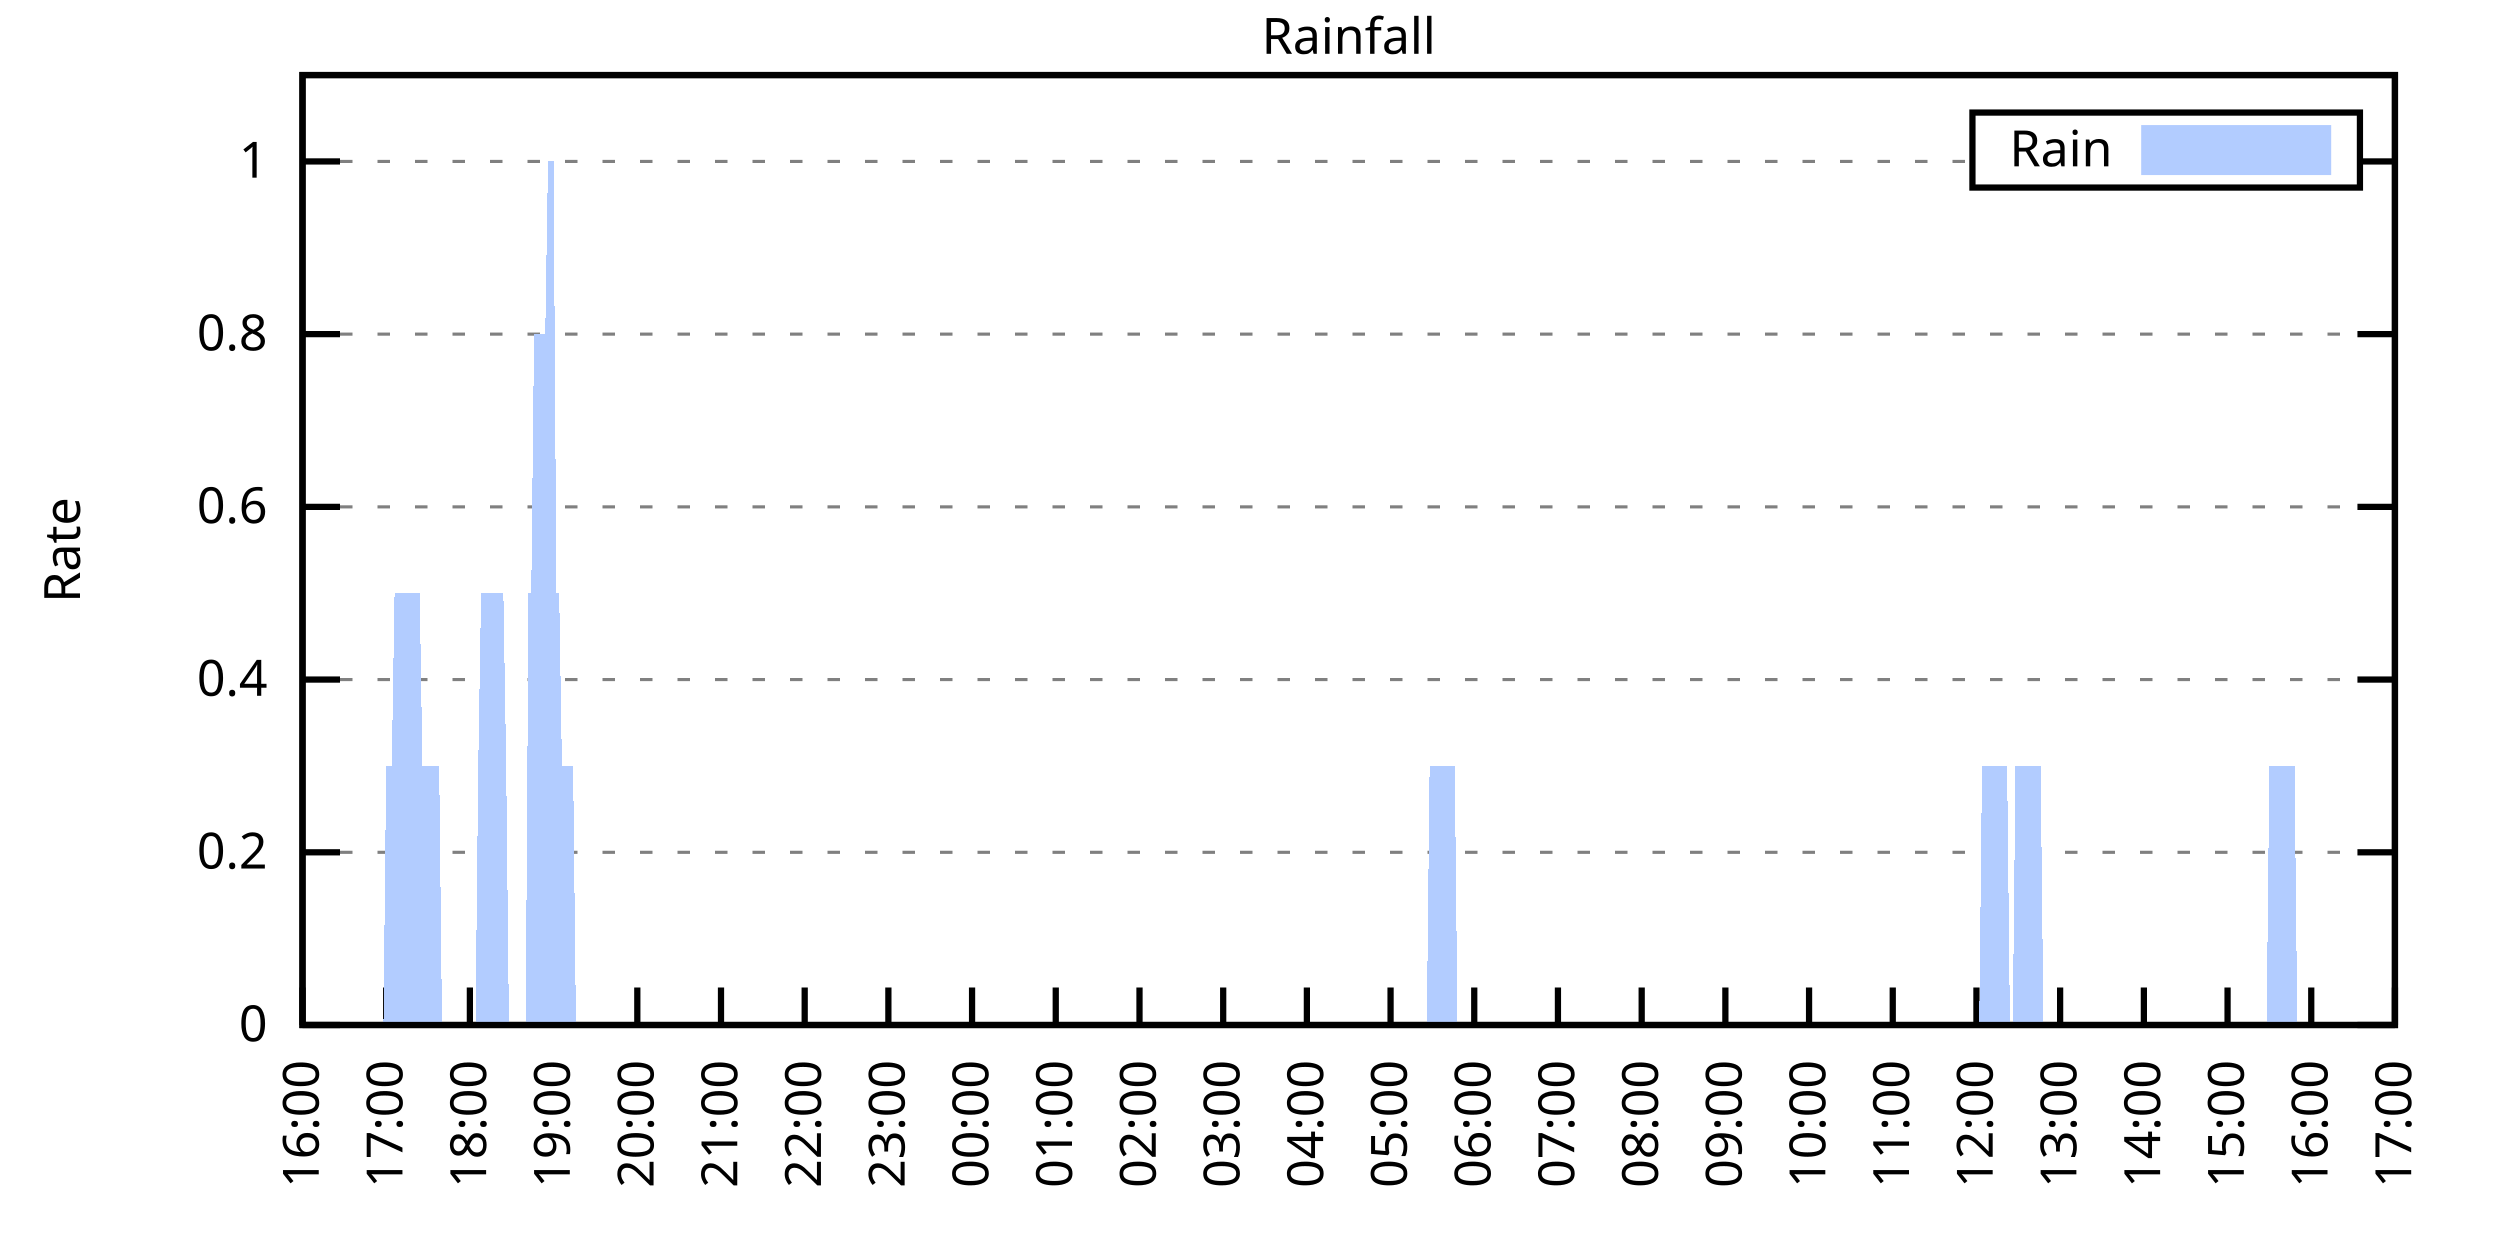
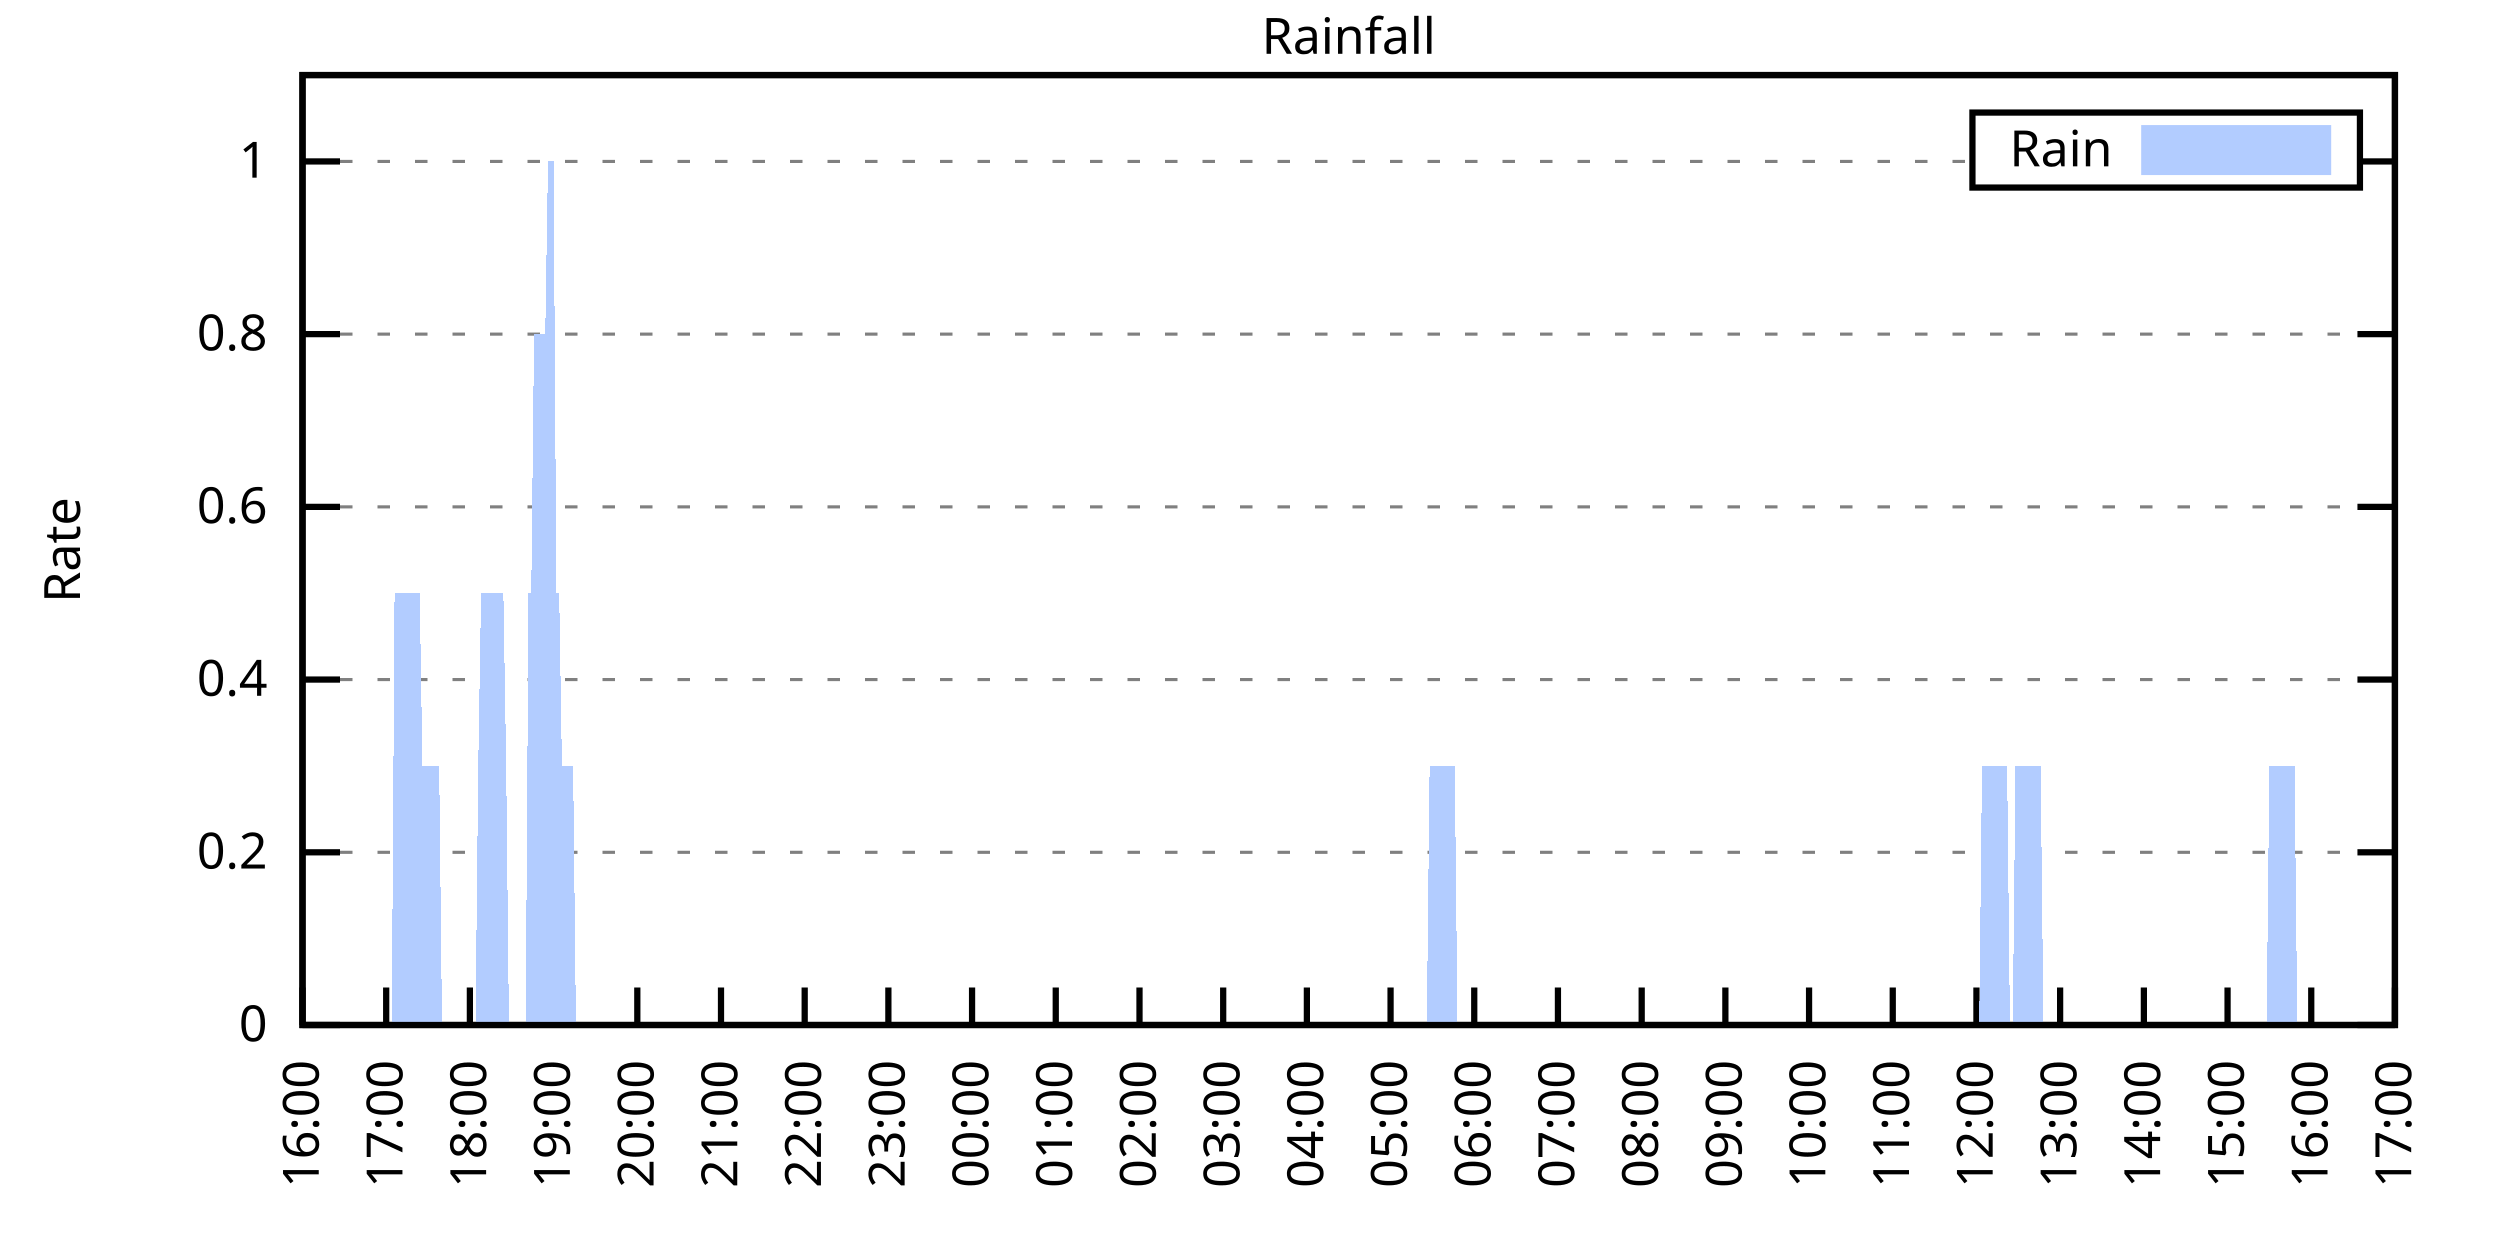
<svg xmlns="http://www.w3.org/2000/svg" xmlns:xlink="http://www.w3.org/1999/xlink" width="400" height="200" viewBox="0 0 400 200">
  <g id="gnuplot_canvas">
    <rect x="0" y="0" width="400" height="200" fill="none" />
    <defs>
      <circle id="gpDot" r="0.5" stroke-width="0.5" stroke="currentColor" />
      <path id="gpPt0" stroke-width="0.333" stroke="currentColor" d="M-1,0 h2 M0,-1 v2" />
      <path id="gpPt1" stroke-width="0.333" stroke="currentColor" d="M-1,-1 L1,1 M1,-1 L-1,1" />
      <path id="gpPt2" stroke-width="0.333" stroke="currentColor" d="M-1,0 L1,0 M0,-1 L0,1 M-1,-1 L1,1 M-1,1 L1,-1" />
      <rect id="gpPt3" stroke-width="0.333" stroke="currentColor" x="-1" y="-1" width="2" height="2" />
      <rect id="gpPt4" stroke-width="0.333" stroke="currentColor" fill="currentColor" x="-1" y="-1" width="2" height="2" />
      <circle id="gpPt5" stroke-width="0.333" stroke="currentColor" cx="0" cy="0" r="1" />
      <use xlink:href="#gpPt5" id="gpPt6" fill="currentColor" stroke="none" />
      <path id="gpPt7" stroke-width="0.333" stroke="currentColor" d="M0,-1.33 L-1.33,0.67 L1.33,0.67 z" />
      <use xlink:href="#gpPt7" id="gpPt8" fill="currentColor" stroke="none" />
      <use xlink:href="#gpPt7" id="gpPt9" stroke="currentColor" transform="rotate(180)" />
      <use xlink:href="#gpPt9" id="gpPt10" fill="currentColor" stroke="none" />
      <use xlink:href="#gpPt3" id="gpPt11" stroke="currentColor" transform="rotate(45)" />
      <use xlink:href="#gpPt11" id="gpPt12" fill="currentColor" stroke="none" />
      <path id="gpPt13" stroke-width="0.333" stroke="currentColor" d="M0,1.330 L1.265,0.411 L0.782,-1.067 L-0.782,-1.076 L-1.265,0.411 z" />
      <use xlink:href="#gpPt13" id="gpPt14" fill="currentColor" stroke="none" />
      <filter id="textbox" filterUnits="objectBoundingBox" x="0" y="0" height="1" width="1">
        <feFlood flood-color="white" flood-opacity="1" result="bgnd" />
        <feComposite in="SourceGraphic" in2="bgnd" operator="atop" />
      </filter>
      <filter id="greybox" filterUnits="objectBoundingBox" x="0" y="0" height="1" width="1">
        <feFlood flood-color="lightgrey" flood-opacity="1" result="grey" />
        <feComposite in="SourceGraphic" in2="grey" operator="atop" />
      </filter>
    </defs>
    <g fill="none" color="white" stroke="currentColor" stroke-width="1.00" stroke-linecap="butt" stroke-linejoin="miter">
</g>
    <g fill="none" color="black" stroke="currentColor" stroke-width="1.00" stroke-linecap="butt" stroke-linejoin="miter">
      <g stroke="none" shape-rendering="crispEdges">
        <polygon fill="rgb(255, 255, 255)" points="48.40,164.00 383.18,164.00 383.18,12.02 48.40,12.02 " />
      </g>
    </g>
    <g fill="none" color="black" stroke="currentColor" stroke-width="1.00" stroke-linecap="butt" stroke-linejoin="miter">
</g>
    <g fill="none" color="black" stroke="black" stroke-width="0.50" stroke-linecap="butt" stroke-linejoin="miter">
</g>
    <g fill="none" color="gray" stroke="currentColor" stroke-width="0.50" stroke-linecap="butt" stroke-linejoin="miter">
      <path stroke="gray" stroke-dasharray="2,4" class="gridline" d="M48.40,164.00 L383.19,164.00  " />
    </g>
    <g fill="none" color="gray" stroke="gray" stroke-width="1.00" stroke-linecap="butt" stroke-linejoin="miter">
</g>
    <g fill="none" color="black" stroke="currentColor" stroke-width="1.00" stroke-linecap="butt" stroke-linejoin="miter">
      <path stroke="black" d="M48.40,164.00 L54.40,164.00 M383.19,164.00 L377.19,164.00  " />
      <g transform="translate(42.80,166.60)" stroke="none" fill="black" font-family="Sans" font-size="8.00" text-anchor="end">
        <text>
          <tspan font-family="Sans"> 0</tspan>
        </text>
      </g>
    </g>
    <g fill="none" color="black" stroke="currentColor" stroke-width="1.00" stroke-linecap="butt" stroke-linejoin="miter">
</g>
    <g fill="none" color="black" stroke="black" stroke-width="0.50" stroke-linecap="butt" stroke-linejoin="miter">
</g>
    <g fill="none" color="gray" stroke="currentColor" stroke-width="0.50" stroke-linecap="butt" stroke-linejoin="miter">
      <path stroke="gray" stroke-dasharray="2,4" class="gridline" d="M48.40,136.37 L383.19,136.37  " />
    </g>
    <g fill="none" color="gray" stroke="gray" stroke-width="1.00" stroke-linecap="butt" stroke-linejoin="miter">
</g>
    <g fill="none" color="black" stroke="currentColor" stroke-width="1.00" stroke-linecap="butt" stroke-linejoin="miter">
      <path stroke="black" d="M48.40,136.37 L54.40,136.37 M383.19,136.37 L377.19,136.37  " />
      <g transform="translate(42.80,138.97)" stroke="none" fill="black" font-family="Sans" font-size="8.00" text-anchor="end">
        <text>
          <tspan font-family="Sans"> 0.2</tspan>
        </text>
      </g>
    </g>
    <g fill="none" color="black" stroke="currentColor" stroke-width="1.00" stroke-linecap="butt" stroke-linejoin="miter">
</g>
    <g fill="none" color="black" stroke="black" stroke-width="0.50" stroke-linecap="butt" stroke-linejoin="miter">
</g>
    <g fill="none" color="gray" stroke="currentColor" stroke-width="0.50" stroke-linecap="butt" stroke-linejoin="miter">
      <path stroke="gray" stroke-dasharray="2,4" class="gridline" d="M48.40,108.73 L383.19,108.73  " />
    </g>
    <g fill="none" color="gray" stroke="gray" stroke-width="1.00" stroke-linecap="butt" stroke-linejoin="miter">
</g>
    <g fill="none" color="black" stroke="currentColor" stroke-width="1.00" stroke-linecap="butt" stroke-linejoin="miter">
      <path stroke="black" d="M48.40,108.73 L54.40,108.73 M383.19,108.73 L377.19,108.73  " />
      <g transform="translate(42.80,111.33)" stroke="none" fill="black" font-family="Sans" font-size="8.00" text-anchor="end">
        <text>
          <tspan font-family="Sans"> 0.4</tspan>
        </text>
      </g>
    </g>
    <g fill="none" color="black" stroke="currentColor" stroke-width="1.00" stroke-linecap="butt" stroke-linejoin="miter">
</g>
    <g fill="none" color="black" stroke="black" stroke-width="0.50" stroke-linecap="butt" stroke-linejoin="miter">
</g>
    <g fill="none" color="gray" stroke="currentColor" stroke-width="0.50" stroke-linecap="butt" stroke-linejoin="miter">
      <path stroke="gray" stroke-dasharray="2,4" class="gridline" d="M48.40,81.10 L383.19,81.10  " />
    </g>
    <g fill="none" color="gray" stroke="gray" stroke-width="1.00" stroke-linecap="butt" stroke-linejoin="miter">
</g>
    <g fill="none" color="black" stroke="currentColor" stroke-width="1.00" stroke-linecap="butt" stroke-linejoin="miter">
      <path stroke="black" d="M48.40,81.10 L54.40,81.10 M383.19,81.10 L377.19,81.10  " />
      <g transform="translate(42.80,83.70)" stroke="none" fill="black" font-family="Sans" font-size="8.00" text-anchor="end">
        <text>
          <tspan font-family="Sans"> 0.6</tspan>
        </text>
      </g>
    </g>
    <g fill="none" color="black" stroke="currentColor" stroke-width="1.00" stroke-linecap="butt" stroke-linejoin="miter">
</g>
    <g fill="none" color="black" stroke="black" stroke-width="0.50" stroke-linecap="butt" stroke-linejoin="miter">
</g>
    <g fill="none" color="gray" stroke="currentColor" stroke-width="0.50" stroke-linecap="butt" stroke-linejoin="miter">
      <path stroke="gray" stroke-dasharray="2,4" class="gridline" d="M48.40,53.46 L383.19,53.46  " />
    </g>
    <g fill="none" color="gray" stroke="gray" stroke-width="1.00" stroke-linecap="butt" stroke-linejoin="miter">
</g>
    <g fill="none" color="black" stroke="currentColor" stroke-width="1.00" stroke-linecap="butt" stroke-linejoin="miter">
      <path stroke="black" d="M48.40,53.46 L54.40,53.46 M383.19,53.46 L377.19,53.46  " />
      <g transform="translate(42.80,56.06)" stroke="none" fill="black" font-family="Sans" font-size="8.00" text-anchor="end">
        <text>
          <tspan font-family="Sans"> 0.8</tspan>
        </text>
      </g>
    </g>
    <g fill="none" color="black" stroke="currentColor" stroke-width="1.00" stroke-linecap="butt" stroke-linejoin="miter">
</g>
    <g fill="none" color="black" stroke="black" stroke-width="0.50" stroke-linecap="butt" stroke-linejoin="miter">
</g>
    <g fill="none" color="gray" stroke="currentColor" stroke-width="0.50" stroke-linecap="butt" stroke-linejoin="miter">
      <path stroke="gray" stroke-dasharray="2,4" class="gridline" d="M48.40,25.83 L315.59,25.83 M377.59,25.83 L383.19,25.83  " />
    </g>
    <g fill="none" color="gray" stroke="gray" stroke-width="1.00" stroke-linecap="butt" stroke-linejoin="miter">
</g>
    <g fill="none" color="black" stroke="currentColor" stroke-width="1.00" stroke-linecap="butt" stroke-linejoin="miter">
      <path stroke="black" d="M48.40,25.83 L54.40,25.83 M383.19,25.83 L377.19,25.83  " />
      <g transform="translate(42.80,28.43)" stroke="none" fill="black" font-family="Sans" font-size="8.00" text-anchor="end">
        <text>
          <tspan font-family="Sans"> 1</tspan>
        </text>
      </g>
    </g>
    <g fill="none" color="black" stroke="currentColor" stroke-width="1.00" stroke-linecap="butt" stroke-linejoin="miter">
      <path stroke="black" d="M48.40,164.00 L48.40,158.00  " />
      <g transform="translate(51.00,169.60) rotate(270.00)" stroke="none" fill="black" font-family="Sans" font-size="8.00" text-anchor="end">
        <text>
          <tspan font-family="Sans">16:00</tspan>
        </text>
      </g>
    </g>
    <g fill="none" color="black" stroke="currentColor" stroke-width="1.00" stroke-linecap="butt" stroke-linejoin="miter">
      <path stroke="black" d="M61.79,164.00 L61.79,158.00  " />
      <g transform="translate(64.39,169.60) rotate(270.00)" stroke="none" fill="black" font-family="Sans" font-size="8.00" text-anchor="end">
        <text>
          <tspan font-family="Sans">17:00</tspan>
        </text>
      </g>
    </g>
    <g fill="none" color="black" stroke="currentColor" stroke-width="1.00" stroke-linecap="butt" stroke-linejoin="miter">
      <path stroke="black" d="M75.18,164.00 L75.18,158.00  " />
      <g transform="translate(77.78,169.60) rotate(270.00)" stroke="none" fill="black" font-family="Sans" font-size="8.00" text-anchor="end">
        <text>
          <tspan font-family="Sans">18:00</tspan>
        </text>
      </g>
    </g>
    <g fill="none" color="black" stroke="currentColor" stroke-width="1.00" stroke-linecap="butt" stroke-linejoin="miter">
      <path stroke="black" d="M88.57,164.00 L88.57,158.00  " />
      <g transform="translate(91.17,169.60) rotate(270.00)" stroke="none" fill="black" font-family="Sans" font-size="8.00" text-anchor="end">
        <text>
          <tspan font-family="Sans">19:00</tspan>
        </text>
      </g>
    </g>
    <g fill="none" color="black" stroke="currentColor" stroke-width="1.00" stroke-linecap="butt" stroke-linejoin="miter">
      <path stroke="black" d="M101.97,164.00 L101.97,158.00  " />
      <g transform="translate(104.57,169.60) rotate(270.00)" stroke="none" fill="black" font-family="Sans" font-size="8.00" text-anchor="end">
        <text>
          <tspan font-family="Sans">20:00</tspan>
        </text>
      </g>
    </g>
    <g fill="none" color="black" stroke="currentColor" stroke-width="1.00" stroke-linecap="butt" stroke-linejoin="miter">
      <path stroke="black" d="M115.36,164.00 L115.36,158.00  " />
      <g transform="translate(117.96,169.60) rotate(270.00)" stroke="none" fill="black" font-family="Sans" font-size="8.00" text-anchor="end">
        <text>
          <tspan font-family="Sans">21:00</tspan>
        </text>
      </g>
    </g>
    <g fill="none" color="black" stroke="currentColor" stroke-width="1.00" stroke-linecap="butt" stroke-linejoin="miter">
      <path stroke="black" d="M128.75,164.00 L128.75,158.00  " />
      <g transform="translate(131.35,169.60) rotate(270.00)" stroke="none" fill="black" font-family="Sans" font-size="8.00" text-anchor="end">
        <text>
          <tspan font-family="Sans">22:00</tspan>
        </text>
      </g>
    </g>
    <g fill="none" color="black" stroke="currentColor" stroke-width="1.00" stroke-linecap="butt" stroke-linejoin="miter">
      <path stroke="black" d="M142.14,164.00 L142.14,158.00  " />
      <g transform="translate(144.74,169.60) rotate(270.00)" stroke="none" fill="black" font-family="Sans" font-size="8.00" text-anchor="end">
        <text>
          <tspan font-family="Sans">23:00</tspan>
        </text>
      </g>
    </g>
    <g fill="none" color="black" stroke="currentColor" stroke-width="1.00" stroke-linecap="butt" stroke-linejoin="miter">
      <path stroke="black" d="M155.53,164.00 L155.53,158.00  " />
      <g transform="translate(158.13,169.60) rotate(270.00)" stroke="none" fill="black" font-family="Sans" font-size="8.00" text-anchor="end">
        <text>
          <tspan font-family="Sans">00:00</tspan>
        </text>
      </g>
    </g>
    <g fill="none" color="black" stroke="currentColor" stroke-width="1.00" stroke-linecap="butt" stroke-linejoin="miter">
      <path stroke="black" d="M168.92,164.00 L168.92,158.00  " />
      <g transform="translate(171.52,169.60) rotate(270.00)" stroke="none" fill="black" font-family="Sans" font-size="8.00" text-anchor="end">
        <text>
          <tspan font-family="Sans">01:00</tspan>
        </text>
      </g>
    </g>
    <g fill="none" color="black" stroke="currentColor" stroke-width="1.00" stroke-linecap="butt" stroke-linejoin="miter">
      <path stroke="black" d="M182.32,164.00 L182.32,158.00  " />
      <g transform="translate(184.92,169.60) rotate(270.00)" stroke="none" fill="black" font-family="Sans" font-size="8.00" text-anchor="end">
        <text>
          <tspan font-family="Sans">02:00</tspan>
        </text>
      </g>
    </g>
    <g fill="none" color="black" stroke="currentColor" stroke-width="1.00" stroke-linecap="butt" stroke-linejoin="miter">
      <path stroke="black" d="M195.71,164.00 L195.71,158.00  " />
      <g transform="translate(198.31,169.60) rotate(270.00)" stroke="none" fill="black" font-family="Sans" font-size="8.00" text-anchor="end">
        <text>
          <tspan font-family="Sans">03:00</tspan>
        </text>
      </g>
    </g>
    <g fill="none" color="black" stroke="currentColor" stroke-width="1.00" stroke-linecap="butt" stroke-linejoin="miter">
      <path stroke="black" d="M209.10,164.00 L209.10,158.00  " />
      <g transform="translate(211.70,169.60) rotate(270.00)" stroke="none" fill="black" font-family="Sans" font-size="8.00" text-anchor="end">
        <text>
          <tspan font-family="Sans">04:00</tspan>
        </text>
      </g>
    </g>
    <g fill="none" color="black" stroke="currentColor" stroke-width="1.00" stroke-linecap="butt" stroke-linejoin="miter">
      <path stroke="black" d="M222.49,164.00 L222.49,158.00  " />
      <g transform="translate(225.09,169.60) rotate(270.00)" stroke="none" fill="black" font-family="Sans" font-size="8.00" text-anchor="end">
        <text>
          <tspan font-family="Sans">05:00</tspan>
        </text>
      </g>
    </g>
    <g fill="none" color="black" stroke="currentColor" stroke-width="1.00" stroke-linecap="butt" stroke-linejoin="miter">
      <path stroke="black" d="M235.88,164.00 L235.88,158.00  " />
      <g transform="translate(238.48,169.60) rotate(270.00)" stroke="none" fill="black" font-family="Sans" font-size="8.00" text-anchor="end">
        <text>
          <tspan font-family="Sans">06:00</tspan>
        </text>
      </g>
    </g>
    <g fill="none" color="black" stroke="currentColor" stroke-width="1.00" stroke-linecap="butt" stroke-linejoin="miter">
      <path stroke="black" d="M249.27,164.00 L249.27,158.00  " />
      <g transform="translate(251.87,169.60) rotate(270.00)" stroke="none" fill="black" font-family="Sans" font-size="8.00" text-anchor="end">
        <text>
          <tspan font-family="Sans">07:00</tspan>
        </text>
      </g>
    </g>
    <g fill="none" color="black" stroke="currentColor" stroke-width="1.00" stroke-linecap="butt" stroke-linejoin="miter">
      <path stroke="black" d="M262.67,164.00 L262.67,158.00  " />
      <g transform="translate(265.27,169.60) rotate(270.00)" stroke="none" fill="black" font-family="Sans" font-size="8.00" text-anchor="end">
        <text>
          <tspan font-family="Sans">08:00</tspan>
        </text>
      </g>
    </g>
    <g fill="none" color="black" stroke="currentColor" stroke-width="1.00" stroke-linecap="butt" stroke-linejoin="miter">
      <path stroke="black" d="M276.06,164.00 L276.06,158.00  " />
      <g transform="translate(278.66,169.60) rotate(270.00)" stroke="none" fill="black" font-family="Sans" font-size="8.00" text-anchor="end">
        <text>
          <tspan font-family="Sans">09:00</tspan>
        </text>
      </g>
    </g>
    <g fill="none" color="black" stroke="currentColor" stroke-width="1.00" stroke-linecap="butt" stroke-linejoin="miter">
      <path stroke="black" d="M289.45,164.00 L289.45,158.00  " />
      <g transform="translate(292.05,169.60) rotate(270.00)" stroke="none" fill="black" font-family="Sans" font-size="8.00" text-anchor="end">
        <text>
          <tspan font-family="Sans">10:00</tspan>
        </text>
      </g>
    </g>
    <g fill="none" color="black" stroke="currentColor" stroke-width="1.00" stroke-linecap="butt" stroke-linejoin="miter">
      <path stroke="black" d="M302.84,164.00 L302.84,158.00  " />
      <g transform="translate(305.44,169.60) rotate(270.00)" stroke="none" fill="black" font-family="Sans" font-size="8.00" text-anchor="end">
        <text>
          <tspan font-family="Sans">11:00</tspan>
        </text>
      </g>
    </g>
    <g fill="none" color="black" stroke="currentColor" stroke-width="1.00" stroke-linecap="butt" stroke-linejoin="miter">
      <path stroke="black" d="M316.23,164.00 L316.23,158.00  " />
      <g transform="translate(318.83,169.60) rotate(270.00)" stroke="none" fill="black" font-family="Sans" font-size="8.00" text-anchor="end">
        <text>
          <tspan font-family="Sans">12:00</tspan>
        </text>
      </g>
    </g>
    <g fill="none" color="black" stroke="currentColor" stroke-width="1.00" stroke-linecap="butt" stroke-linejoin="miter">
      <path stroke="black" d="M329.62,164.00 L329.62,158.00  " />
      <g transform="translate(332.22,169.60) rotate(270.00)" stroke="none" fill="black" font-family="Sans" font-size="8.00" text-anchor="end">
        <text>
          <tspan font-family="Sans">13:00</tspan>
        </text>
      </g>
    </g>
    <g fill="none" color="black" stroke="currentColor" stroke-width="1.00" stroke-linecap="butt" stroke-linejoin="miter">
      <path stroke="black" d="M343.02,164.00 L343.02,158.00  " />
      <g transform="translate(345.62,169.60) rotate(270.00)" stroke="none" fill="black" font-family="Sans" font-size="8.00" text-anchor="end">
        <text>
          <tspan font-family="Sans">14:00</tspan>
        </text>
      </g>
    </g>
    <g fill="none" color="black" stroke="currentColor" stroke-width="1.00" stroke-linecap="butt" stroke-linejoin="miter">
      <path stroke="black" d="M356.41,164.00 L356.41,158.00  " />
      <g transform="translate(359.01,169.60) rotate(270.00)" stroke="none" fill="black" font-family="Sans" font-size="8.00" text-anchor="end">
        <text>
          <tspan font-family="Sans">15:00</tspan>
        </text>
      </g>
    </g>
    <g fill="none" color="black" stroke="currentColor" stroke-width="1.00" stroke-linecap="butt" stroke-linejoin="miter">
      <path stroke="black" d="M369.80,164.00 L369.80,158.00  " />
      <g transform="translate(372.40,169.60) rotate(270.00)" stroke="none" fill="black" font-family="Sans" font-size="8.00" text-anchor="end">
        <text>
          <tspan font-family="Sans">16:00</tspan>
        </text>
      </g>
    </g>
    <g fill="none" color="black" stroke="currentColor" stroke-width="1.00" stroke-linecap="butt" stroke-linejoin="miter">
      <path stroke="black" d="M383.19,164.00 L383.19,158.00  " />
      <g transform="translate(385.79,169.60) rotate(270.00)" stroke="none" fill="black" font-family="Sans" font-size="8.00" text-anchor="end">
        <text>
          <tspan font-family="Sans">17:00</tspan>
        </text>
      </g>
    </g>
    <g fill="none" color="black" stroke="currentColor" stroke-width="1.00" stroke-linecap="butt" stroke-linejoin="miter">
</g>
    <g fill="none" color="black" stroke="currentColor" stroke-width="1.00" stroke-linecap="butt" stroke-linejoin="miter">
      <path stroke="black" d="M48.40,12.01 L48.40,164.00 L383.19,164.00 L383.19,12.01 L48.40,12.01 Z  " />
    </g>
    <g fill="none" color="black" stroke="currentColor" stroke-width="1.00" stroke-linecap="butt" stroke-linejoin="miter">
</g>
    <g fill="none" color="black" stroke="currentColor" stroke-width="1.00" stroke-linecap="butt" stroke-linejoin="miter">
      <path stroke="black" d="M315.59,30.01 L315.59,18.01 L377.59,18.01 L377.59,30.01 L315.59,30.01 Z  " />
    </g>
    <g id="Rainfall_plot_1">
      <g fill="none" color="white" stroke="black" stroke-width="2.00" stroke-linecap="butt" stroke-linejoin="miter">
</g>
      <g fill="none" color="black" stroke="currentColor" stroke-width="2.00" stroke-linecap="butt" stroke-linejoin="miter">
        <g transform="translate(337.99,26.61)" stroke="none" fill="black" font-family="Sans" font-size="8.00" text-anchor="end">
          <text>
            <tspan font-family="Sans">Rain</tspan>
          </text>
        </g>
      </g>
      <g fill="none" color="black" stroke="currentColor" stroke-width="2.00" stroke-linecap="butt" stroke-linejoin="miter">
        <g stroke="none" shape-rendering="crispEdges">
          <polygon fill="rgb(178, 204, 255)" points="343.59,27.01 371.99,27.01 371.99,21.01 343.59,21.01 " />
        </g>
        <path stroke="rgb(178, 204, 255)" d="M343.59,27.01 L371.99,27.01 L371.99,21.01 L343.59,21.01 L343.59,27.01 Z  " />
      </g>
      <g fill="none" color="black" stroke="currentColor" stroke-width="2.00" stroke-linecap="butt" stroke-linejoin="miter">
        <g stroke="none" shape-rendering="crispEdges">
-           <polygon fill="rgb(178, 204, 255)" points="55.54,164.00 55.99,164.00 56.43,164.00 56.88,164.00 57.33,164.00 57.77,164.00 58.22,164.00 58.67,164.00 59.11,164.00 59.56,164.00 60.01,164.00 60.45,164.00 60.90,164.00 61.35,164.00 61.79,122.55 62.24,122.55 62.68,122.55 63.13,94.91 63.58,94.91 64.02,94.91 64.47,94.91 64.92,94.91 65.36,94.91 65.81,94.91 66.26,94.91 66.70,94.91 67.15,94.91 67.59,122.55 68.04,122.55 68.49,122.55 68.93,122.55 69.38,122.55 69.83,122.55 70.27,122.55 70.72,164.00 71.17,164.00 71.61,164.00 72.06,164.00 72.50,164.00 72.95,164.00 73.40,164.00 73.84,164.00 74.29,164.00 74.74,164.00 75.18,164.00 75.63,164.00 76.08,164.00 76.52,122.55 76.97,94.91 77.42,94.91 77.86,94.91 78.31,94.91 78.75,94.91 79.20,94.91 79.65,94.91 80.09,94.91 80.54,94.91 80.99,122.55 81.43,164.00 81.88,164.00 82.33,164.00 82.77,164.00 83.22,164.00 83.66,164.00 84.11,164.00 84.56,94.91 85.00,94.91 85.45,53.46 85.90,53.46 86.34,53.46 86.79,53.46 87.24,53.46 87.68,25.83 88.13,25.83 88.57,25.83 89.02,94.91 89.47,94.91 89.91,122.55 90.36,122.55 90.81,122.55 91.25,122.55 91.70,122.55 92.15,164.00 92.59,164.00 93.04,164.00 93.49,164.00 93.93,164.00 94.38,164.00 94.82,164.00 95.27,164.00 95.72,164.00 96.16,164.00 96.61,164.00 97.06,164.00 97.50,164.00 97.95,164.00 98.40,164.00 98.84,164.00 99.29,164.00 99.73,164.00 100.18,164.00 100.63,164.00 101.07,164.00 101.52,164.00 101.97,164.00 102.41,164.00 102.86,164.00 103.31,164.00 103.75,164.00 104.20,164.00 104.64,164.00 105.09,164.00 105.54,164.00 105.98,164.00 106.43,164.00 106.88,164.00 107.32,164.00 107.77,164.00 108.22,164.00 108.66,164.00 109.11,164.00 109.55,164.00 110.00,164.00 110.45,164.00 110.89,164.00 111.34,164.00 111.79,164.00 112.23,164.00 112.68,164.00 113.13,164.00 113.57,164.00 114.02,164.00 114.47,164.00 114.91,164.00 115.36,164.00 115.80,164.00 116.25,164.00 116.70,164.00 117.14,164.00 117.59,164.00 118.04,164.00 118.48,164.00 118.93,164.00 119.38,164.00 119.82,164.00 120.27,164.00 120.71,164.00 121.16,164.00 121.61,164.00 122.05,164.00 122.50,164.00 122.95,164.00 123.39,164.00 123.84,164.00 124.29,164.00 124.73,164.00 125.18,164.00 125.62,164.00 126.07,164.00 126.52,164.00 126.96,164.00 127.41,164.00 127.86,164.00 128.30,164.00 128.75,164.00 129.20,164.00 129.64,164.00 130.09,164.00 130.54,164.00 130.98,164.00 131.43,164.00 131.87,164.00 132.32,164.00 132.77,164.00 133.21,164.00 133.66,164.00 134.11,164.00 134.55,164.00 135.00,164.00 135.45,164.00 135.89,164.00 136.34,164.00 136.78,164.00 137.23,164.00 137.68,164.00 138.12,164.00 138.57,164.00 139.02,164.00 139.46,164.00 139.91,164.00 140.36,164.00 140.80,164.00 141.25,164.00 141.69,164.00 142.14,164.00 142.59,164.00 143.03,164.00 143.48,164.00 143.93,164.00 144.37,164.00 144.82,164.00 145.27,164.00 145.71,164.00 146.16,164.00 146.61,164.00 147.05,164.00 147.50,164.00 147.94,164.00 148.39,164.00 148.84,164.00 149.28,164.00 149.73,164.00 150.18,164.00 150.62,164.00 151.07,164.00 151.52,164.00 151.96,164.00 152.41,164.00 152.85,164.00 153.30,164.00 153.75,164.00 154.19,164.00 154.64,164.00 155.09,164.00 155.53,164.00 155.98,164.00 156.43,164.00 156.87,164.00 157.32,164.00 157.76,164.00 158.21,164.00 158.66,164.00 159.10,164.00 159.55,164.00 160.00,164.00 160.44,164.00 160.89,164.00 161.34,164.00 161.78,164.00 162.23,164.00 162.67,164.00 163.12,164.00 163.57,164.00 164.01,164.00 164.46,164.00 164.91,164.00 165.35,164.00 165.80,164.00 166.25,164.00 166.69,164.00 167.14,164.00 167.59,164.00 168.03,164.00 168.48,164.00 168.92,164.00 169.37,164.00 169.82,164.00 170.26,164.00 170.71,164.00 171.16,164.00 171.60,164.00 172.05,164.00 172.50,164.00 172.94,164.00 173.39,164.00 173.83,164.00 174.28,164.00 174.73,164.00 175.17,164.00 175.62,164.00 176.07,164.00 176.51,164.00 176.96,164.00 177.41,164.00 177.85,164.00 178.30,164.00 178.74,164.00 179.19,164.00 179.64,164.00 180.08,164.00 180.53,164.00 180.98,164.00 181.42,164.00 181.87,164.00 182.32,164.00 182.76,164.00 183.21,164.00 183.66,164.00 184.10,164.00 184.55,164.00 184.99,164.00 185.44,164.00 185.89,164.00 186.33,164.00 186.78,164.00 187.23,164.00 187.67,164.00 188.12,164.00 188.57,164.00 189.01,164.00 189.46,164.00 189.90,164.00 190.35,164.00 190.80,164.00 191.24,164.00 191.69,164.00 192.14,164.00 192.58,164.00 193.03,164.00 193.48,164.00 193.92,164.00 194.37,164.00 194.81,164.00 195.26,164.00 195.71,164.00 196.15,164.00 196.60,164.00 197.05,164.00 197.49,164.00 197.94,164.00 198.39,164.00 198.83,164.00 199.28,164.00 199.73,164.00 200.17,164.00 200.62,164.00 201.06,164.00 201.51,164.00 201.96,164.00 202.40,164.00 202.85,164.00 203.30,164.00 203.74,164.00 204.19,164.00 204.64,164.00 205.08,164.00 205.53,164.00 205.97,164.00 206.42,164.00 206.87,164.00 207.31,164.00 207.76,164.00 208.21,164.00 208.65,164.00 209.10,164.00 209.55,164.00 209.99,164.00 210.44,164.00 210.88,164.00 211.33,164.00 211.78,164.00 212.22,164.00 212.67,164.00 213.12,164.00 213.56,164.00 214.01,164.00 214.46,164.00 214.90,164.00 215.35,164.00 215.80,164.00 216.24,164.00 216.69,164.00 217.13,164.00 217.58,164.00 218.03,164.00 218.47,164.00 218.92,164.00 219.37,164.00 219.81,164.00 220.26,164.00 220.71,164.00 221.15,164.00 221.60,164.00 222.04,164.00 222.49,164.00 222.94,164.00 223.38,164.00 223.83,164.00 224.28,164.00 224.72,164.00 225.17,164.00 225.62,164.00 226.06,164.00 226.51,164.00 226.95,164.00 227.40,164.00 227.85,164.00 228.29,164.00 228.74,122.55 229.19,122.55 229.63,122.55 230.08,122.55 230.53,122.55 230.97,122.55 231.42,122.55 231.86,122.55 232.31,122.55 232.76,122.55 233.20,164.00 233.65,164.00 234.10,164.00 234.54,164.00 234.99,164.00 235.44,164.00 235.88,164.00 236.33,164.00 236.78,164.00 237.22,164.00 237.67,164.00 238.11,164.00 238.56,164.00 239.01,164.00 239.45,164.00 239.90,164.00 240.35,164.00 240.79,164.00 241.24,164.00 241.69,164.00 242.13,164.00 242.58,164.00 243.02,164.00 243.47,164.00 243.92,164.00 244.36,164.00 244.81,164.00 245.26,164.00 245.70,164.00 246.15,164.00 246.60,164.00 247.04,164.00 247.49,164.00 247.93,164.00 248.38,164.00 248.83,164.00 249.27,164.00 249.72,164.00 250.17,164.00 250.61,164.00 251.06,164.00 251.51,164.00 251.95,164.00 252.40,164.00 252.85,164.00 253.29,164.00 253.74,164.00 254.18,164.00 254.63,164.00 255.08,164.00 255.52,164.00 255.97,164.00 256.42,164.00 256.86,164.00 257.31,164.00 257.76,164.00 258.20,164.00 258.65,164.00 259.09,164.00 259.54,164.00 259.99,164.00 260.43,164.00 260.88,164.00 261.33,164.00 261.77,164.00 262.22,164.00 262.67,164.00 263.11,164.00 263.56,164.00 264.00,164.00 264.45,164.00 264.90,164.00 265.34,164.00 265.79,164.00 266.24,164.00 266.68,164.00 267.13,164.00 267.58,164.00 268.02,164.00 268.47,164.00 268.92,164.00 269.36,164.00 269.81,164.00 270.25,164.00 270.70,164.00 271.15,164.00 271.59,164.00 272.04,164.00 272.49,164.00 272.93,164.00 273.38,164.00 273.83,164.00 274.27,164.00 274.72,164.00 275.16,164.00 275.61,164.00 276.06,164.00 276.50,164.00 276.95,164.00 277.40,164.00 277.84,164.00 278.29,164.00 278.74,164.00 279.18,164.00 279.63,164.00 280.07,164.00 280.52,164.00 280.97,164.00 281.41,164.00 281.86,164.00 282.31,164.00 282.75,164.00 283.20,164.00 283.65,164.00 284.09,164.00 284.54,164.00 284.98,164.00 285.43,164.00 285.88,164.00 286.32,164.00 286.77,164.00 287.22,164.00 287.66,164.00 288.11,164.00 288.56,164.00 289.00,164.00 289.45,164.00 289.90,164.00 290.34,164.00 290.79,164.00 291.23,164.00 291.68,164.00 292.13,164.00 292.57,164.00 293.02,164.00 293.47,164.00 293.91,164.00 294.36,164.00 294.81,164.00 295.25,164.00 295.70,164.00 296.14,164.00 296.59,164.00 297.04,164.00 297.48,164.00 297.93,164.00 298.38,164.00 298.82,164.00 299.27,164.00 299.72,164.00 300.16,164.00 300.61,164.00 301.05,164.00 301.50,164.00 301.95,164.00 302.39,164.00 302.84,164.00 303.29,164.00 303.73,164.00 304.18,164.00 304.63,164.00 305.07,164.00 305.52,164.00 305.97,164.00 306.41,164.00 306.86,164.00 307.30,164.00 307.75,164.00 308.20,164.00 308.64,164.00 309.09,164.00 309.54,164.00 309.98,164.00 310.43,164.00 310.88,164.00 311.32,164.00 311.77,164.00 312.21,164.00 312.66,164.00 313.11,164.00 313.55,164.00 314.00,164.00 314.45,164.00 314.89,164.00 315.34,164.00 315.79,164.00 316.23,164.00 316.68,164.00 317.12,122.55 317.57,122.55 318.02,122.55 318.46,122.55 318.91,122.55 319.36,122.55 319.80,122.55 320.25,122.55 320.70,122.55 321.14,122.55 321.59,164.00 322.04,164.00 322.48,122.55 322.93,122.55 323.37,122.55 323.82,122.55 324.27,122.55 324.71,122.55 325.16,122.55 325.61,122.55 326.05,122.55 326.50,122.55 326.95,164.00 327.39,164.00 327.84,164.00 328.28,164.00 328.73,164.00 329.18,164.00 329.62,164.00 330.07,164.00 330.52,164.00 330.96,164.00 331.41,164.00 331.86,164.00 332.30,164.00 332.75,164.00 333.19,164.00 333.64,164.00 334.09,164.00 334.53,164.00 334.98,164.00 335.43,164.00 335.87,164.00 336.32,164.00 336.77,164.00 337.21,164.00 337.66,164.00 338.10,164.00 338.55,164.00 339.00,164.00 339.44,164.00 339.89,164.00 340.34,164.00 340.78,164.00 341.23,164.00 341.68,164.00 342.12,164.00 342.57,164.00 343.02,164.00 343.46,164.00 343.91,164.00 344.35,164.00 344.80,164.00 345.25,164.00 345.69,164.00 346.14,164.00 346.59,164.00 347.03,164.00 347.48,164.00 347.93,164.00 348.37,164.00 348.82,164.00 349.26,164.00 349.71,164.00 350.16,164.00 350.60,164.00 351.05,164.00 351.50,164.00 351.94,164.00 352.39,164.00 352.84,164.00 353.28,164.00 353.73,164.00 354.17,164.00 354.62,164.00 355.07,164.00 355.51,164.00 355.96,164.00 356.41,164.00 356.85,164.00 357.30,164.00 357.75,164.00 358.19,164.00 358.64,164.00 359.09,164.00 359.53,164.00 359.98,164.00 360.42,164.00 360.87,164.00 361.32,164.00 361.76,164.00 362.21,164.00 362.66,164.00 363.10,122.55 363.55,122.55 364.00,122.55 364.44,122.55 364.89,122.55 365.33,122.55 365.78,122.55 366.23,122.55 366.67,122.55 367.12,122.55 367.57,164.00 368.01,164.00 368.46,164.00 368.91,164.00 369.35,164.00 369.80,164.00 370.24,164.00 370.69,164.00 371.14,164.00 371.58,164.00 372.03,164.00 372.48,164.00 372.92,164.00 373.37,164.00 373.82,164.00 374.26,164.00 374.71,164.00 375.16,164.00 375.60,164.00 376.05,164.00 376.49,164.00 376.49,164.00 55.54,164.00 " />
+           <polygon fill="rgb(178, 204, 255)" points="58.67,164.00 59.11,164.00 59.56,164.00 60.01,164.00 60.45,164.00 60.90,164.00 61.35,164.00 61.79,164.00 62.24,164.00 62.68,164.00 63.13,94.91 63.58,94.91 64.02,94.91 64.47,94.91 64.92,94.91 65.36,94.91 65.81,94.91 66.26,94.91 66.70,94.91 67.15,94.91 67.59,122.55 68.04,122.55 68.49,122.55 68.93,122.55 69.38,122.55 69.83,122.55 70.27,122.55 70.72,164.00 71.17,164.00 71.61,164.00 72.06,164.00 72.50,164.00 72.95,164.00 73.40,164.00 73.84,164.00 74.29,164.00 74.74,164.00 75.18,164.00 75.63,164.00 76.08,164.00 76.52,122.55 76.97,94.91 77.42,94.91 77.86,94.91 78.31,94.91 78.75,94.91 79.20,94.91 79.65,94.91 80.09,94.91 80.54,94.91 80.99,122.55 81.43,164.00 81.88,164.00 82.33,164.00 82.77,164.00 83.22,164.00 83.66,164.00 84.11,164.00 84.56,94.91 85.00,94.91 85.45,53.46 85.90,53.46 86.34,53.46 86.79,53.46 87.24,53.46 87.68,25.83 88.13,25.83 88.57,25.83 89.02,94.91 89.47,94.91 89.91,122.55 90.36,122.55 90.81,122.55 91.25,122.55 91.70,122.55 92.15,164.00 92.59,164.00 93.04,164.00 93.49,164.00 93.93,164.00 94.38,164.00 94.82,164.00 95.27,164.00 95.72,164.00 96.16,164.00 96.61,164.00 97.06,164.00 97.50,164.00 97.95,164.00 98.40,164.00 98.84,164.00 99.29,164.00 99.73,164.00 100.18,164.00 100.63,164.00 101.07,164.00 101.52,164.00 101.97,164.00 102.41,164.00 102.86,164.00 103.31,164.00 103.75,164.00 104.20,164.00 104.64,164.00 105.09,164.00 105.54,164.00 105.98,164.00 106.43,164.00 106.88,164.00 107.32,164.00 107.77,164.00 108.22,164.00 108.66,164.00 109.11,164.00 109.55,164.00 110.00,164.00 110.45,164.00 110.89,164.00 111.34,164.00 111.79,164.00 112.23,164.00 112.68,164.00 113.13,164.00 113.57,164.00 114.02,164.00 114.47,164.00 114.91,164.00 115.36,164.00 115.80,164.00 116.25,164.00 116.70,164.00 117.14,164.00 117.59,164.00 118.04,164.00 118.48,164.00 118.93,164.00 119.38,164.00 119.82,164.00 120.27,164.00 120.71,164.00 121.16,164.00 121.61,164.00 122.05,164.00 122.50,164.00 122.95,164.00 123.39,164.00 123.84,164.00 124.29,164.00 124.73,164.00 125.18,164.00 125.62,164.00 126.07,164.00 126.52,164.00 126.96,164.00 127.41,164.00 127.86,164.00 128.30,164.00 128.75,164.00 129.20,164.00 129.64,164.00 130.09,164.00 130.54,164.00 130.98,164.00 131.43,164.00 131.87,164.00 132.32,164.00 132.77,164.00 133.21,164.00 133.66,164.00 134.11,164.00 134.55,164.00 135.00,164.00 135.45,164.00 135.89,164.00 136.34,164.00 136.78,164.00 137.23,164.00 137.68,164.00 138.12,164.00 138.57,164.00 139.02,164.00 139.46,164.00 139.91,164.00 140.36,164.00 140.80,164.00 141.25,164.00 141.69,164.00 142.14,164.00 142.59,164.00 143.03,164.00 143.48,164.00 143.93,164.00 144.37,164.00 144.82,164.00 145.27,164.00 145.71,164.00 146.16,164.00 146.61,164.00 147.05,164.00 147.50,164.00 147.94,164.00 148.39,164.00 148.84,164.00 149.28,164.00 149.73,164.00 150.18,164.00 150.62,164.00 151.07,164.00 151.52,164.00 151.96,164.00 152.41,164.00 152.85,164.00 153.30,164.00 153.75,164.00 154.19,164.00 154.64,164.00 155.09,164.00 155.53,164.00 155.98,164.00 156.43,164.00 156.87,164.00 157.32,164.00 157.76,164.00 158.21,164.00 158.66,164.00 159.10,164.00 159.55,164.00 160.00,164.00 160.44,164.00 160.89,164.00 161.34,164.00 161.78,164.00 162.23,164.00 162.67,164.00 163.12,164.00 163.57,164.00 164.01,164.00 164.46,164.00 164.91,164.00 165.35,164.00 165.80,164.00 166.25,164.00 166.69,164.00 167.14,164.00 167.59,164.00 168.03,164.00 168.48,164.00 168.92,164.00 169.37,164.00 169.82,164.00 170.26,164.00 170.71,164.00 171.16,164.00 171.60,164.00 172.05,164.00 172.50,164.00 172.94,164.00 173.39,164.00 173.83,164.00 174.28,164.00 174.73,164.00 175.17,164.00 175.62,164.00 176.07,164.00 176.51,164.00 176.96,164.00 177.41,164.00 177.85,164.00 178.30,164.00 178.74,164.00 179.19,164.00 179.64,164.00 180.08,164.00 180.53,164.00 180.98,164.00 181.42,164.00 181.87,164.00 182.32,164.00 182.76,164.00 183.21,164.00 183.66,164.00 184.10,164.00 184.55,164.00 184.99,164.00 185.44,164.00 185.89,164.00 186.33,164.00 186.78,164.00 187.23,164.00 187.67,164.00 188.12,164.00 188.57,164.00 189.01,164.00 189.46,164.00 189.90,164.00 190.35,164.00 190.80,164.00 191.24,164.00 191.69,164.00 192.14,164.00 192.58,164.00 193.03,164.00 193.48,164.00 193.92,164.00 194.37,164.00 194.81,164.00 195.26,164.00 195.71,164.00 196.15,164.00 196.60,164.00 197.05,164.00 197.49,164.00 197.94,164.00 198.39,164.00 198.83,164.00 199.28,164.00 199.73,164.00 200.17,164.00 200.62,164.00 201.06,164.00 201.51,164.00 201.96,164.00 202.40,164.00 202.85,164.00 203.30,164.00 203.74,164.00 204.19,164.00 204.64,164.00 205.08,164.00 205.53,164.00 205.97,164.00 206.42,164.00 206.87,164.00 207.31,164.00 207.76,164.00 208.21,164.00 208.65,164.00 209.10,164.00 209.55,164.00 209.99,164.00 210.44,164.00 210.88,164.00 211.33,164.00 211.78,164.00 212.22,164.00 212.67,164.00 213.12,164.00 213.56,164.00 214.01,164.00 214.46,164.00 214.90,164.00 215.35,164.00 215.80,164.00 216.24,164.00 216.69,164.00 217.13,164.00 217.58,164.00 218.03,164.00 218.47,164.00 218.92,164.00 219.37,164.00 219.81,164.00 220.26,164.00 220.71,164.00 221.15,164.00 221.60,164.00 222.04,164.00 222.49,164.00 222.94,164.00 223.38,164.00 223.83,164.00 224.28,164.00 224.72,164.00 225.17,164.00 225.62,164.00 226.06,164.00 226.51,164.00 226.95,164.00 227.40,164.00 227.85,164.00 228.29,164.00 228.74,122.55 229.19,122.55 229.63,122.55 230.08,122.55 230.53,122.55 230.97,122.55 231.42,122.55 231.86,122.55 232.31,122.55 232.76,122.55 233.20,164.00 233.65,164.00 234.10,164.00 234.54,164.00 234.99,164.00 235.44,164.00 235.88,164.00 236.33,164.00 236.78,164.00 237.22,164.00 237.67,164.00 238.11,164.00 238.56,164.00 239.01,164.00 239.45,164.00 239.90,164.00 240.35,164.00 240.79,164.00 241.24,164.00 241.69,164.00 242.13,164.00 242.58,164.00 243.02,164.00 243.47,164.00 243.92,164.00 244.36,164.00 244.81,164.00 245.26,164.00 245.70,164.00 246.15,164.00 246.60,164.00 247.04,164.00 247.49,164.00 247.93,164.00 248.38,164.00 248.83,164.00 249.27,164.00 249.72,164.00 250.17,164.00 250.61,164.00 251.06,164.00 251.51,164.00 251.95,164.00 252.40,164.00 252.85,164.00 253.29,164.00 253.74,164.00 254.18,164.00 254.63,164.00 255.08,164.00 255.52,164.00 255.97,164.00 256.42,164.00 256.86,164.00 257.31,164.00 257.76,164.00 258.20,164.00 258.65,164.00 259.09,164.00 259.54,164.00 259.99,164.00 260.43,164.00 260.88,164.00 261.33,164.00 261.77,164.00 262.22,164.00 262.67,164.00 263.11,164.00 263.56,164.00 264.00,164.00 264.45,164.00 264.90,164.00 265.34,164.00 265.79,164.00 266.24,164.00 266.68,164.00 267.13,164.00 267.58,164.00 268.02,164.00 268.47,164.00 268.92,164.00 269.36,164.00 269.81,164.00 270.25,164.00 270.70,164.00 271.15,164.00 271.59,164.00 272.04,164.00 272.49,164.00 272.93,164.00 273.38,164.00 273.83,164.00 274.27,164.00 274.72,164.00 275.16,164.00 275.61,164.00 276.06,164.00 276.50,164.00 276.95,164.00 277.40,164.00 277.84,164.00 278.29,164.00 278.74,164.00 279.18,164.00 279.63,164.00 280.07,164.00 280.52,164.00 280.97,164.00 281.41,164.00 281.86,164.00 282.31,164.00 282.75,164.00 283.20,164.00 283.65,164.00 284.09,164.00 284.54,164.00 284.98,164.00 285.43,164.00 285.88,164.00 286.32,164.00 286.77,164.00 287.22,164.00 287.66,164.00 288.11,164.00 288.56,164.00 289.00,164.00 289.45,164.00 289.90,164.00 290.34,164.00 290.79,164.00 291.23,164.00 291.68,164.00 292.13,164.00 292.57,164.00 293.02,164.00 293.47,164.00 293.91,164.00 294.36,164.00 294.81,164.00 295.25,164.00 295.70,164.00 296.14,164.00 296.59,164.00 297.04,164.00 297.48,164.00 297.93,164.00 298.38,164.00 298.82,164.00 299.27,164.00 299.72,164.00 300.16,164.00 300.61,164.00 301.05,164.00 301.50,164.00 301.95,164.00 302.39,164.00 302.84,164.00 303.29,164.00 303.73,164.00 304.18,164.00 304.63,164.00 305.07,164.00 305.52,164.00 305.97,164.00 306.41,164.00 306.86,164.00 307.30,164.00 307.75,164.00 308.20,164.00 308.64,164.00 309.09,164.00 309.54,164.00 309.98,164.00 310.43,164.00 310.88,164.00 311.32,164.00 311.77,164.00 312.21,164.00 312.66,164.00 313.11,164.00 313.55,164.00 314.00,164.00 314.45,164.00 314.89,164.00 315.34,164.00 315.79,164.00 316.23,164.00 316.68,164.00 317.12,122.55 317.57,122.55 318.02,122.55 318.46,122.55 318.91,122.55 319.36,122.55 319.80,122.55 320.25,122.55 320.70,122.55 321.14,122.55 321.59,164.00 322.04,164.00 322.48,122.55 322.93,122.55 323.37,122.55 323.82,122.55 324.27,122.55 324.71,122.55 325.16,122.55 325.61,122.55 326.05,122.55 326.50,122.55 326.95,164.00 327.39,164.00 327.84,164.00 328.28,164.00 328.73,164.00 329.18,164.00 329.62,164.00 330.07,164.00 330.52,164.00 330.96,164.00 331.41,164.00 331.86,164.00 332.30,164.00 332.75,164.00 333.19,164.00 333.64,164.00 334.09,164.00 334.53,164.00 334.98,164.00 335.43,164.00 335.87,164.00 336.32,164.00 336.77,164.00 337.21,164.00 337.66,164.00 338.10,164.00 338.55,164.00 339.00,164.00 339.44,164.00 339.89,164.00 340.34,164.00 340.78,164.00 341.23,164.00 341.68,164.00 342.12,164.00 342.57,164.00 343.02,164.00 343.46,164.00 343.91,164.00 344.35,164.00 344.80,164.00 345.25,164.00 345.69,164.00 346.14,164.00 346.59,164.00 347.03,164.00 347.48,164.00 347.93,164.00 348.37,164.00 348.82,164.00 349.26,164.00 349.71,164.00 350.16,164.00 350.60,164.00 351.05,164.00 351.50,164.00 351.94,164.00 352.39,164.00 352.84,164.00 353.28,164.00 353.73,164.00 354.17,164.00 354.62,164.00 355.07,164.00 355.51,164.00 355.96,164.00 356.41,164.00 356.85,164.00 357.30,164.00 357.75,164.00 358.19,164.00 358.64,164.00 359.09,164.00 359.53,164.00 359.98,164.00 360.42,164.00 360.87,164.00 361.32,164.00 361.76,164.00 362.21,164.00 362.66,164.00 363.10,122.55 363.55,122.55 364.00,122.55 364.44,122.55 364.89,122.55 365.33,122.55 365.78,122.55 366.23,122.55 366.67,122.55 367.12,122.55 367.57,164.00 368.01,164.00 368.46,164.00 368.91,164.00 369.35,164.00 369.80,164.00 370.24,164.00 370.69,164.00 371.14,164.00 371.58,164.00 372.03,164.00 372.48,164.00 372.92,164.00 373.37,164.00 373.82,164.00 374.26,164.00 374.71,164.00 375.16,164.00 375.60,164.00 376.05,164.00 376.49,164.00 376.94,164.00 377.39,164.00 377.83,164.00 378.28,164.00 378.73,164.00 379.17,164.00 379.62,164.00 379.62,164.00 58.67,164.00 " />
        </g>
      </g>
    </g>
    <g fill="none" color="black" stroke="currentColor" stroke-width="2.00" stroke-linecap="butt" stroke-linejoin="miter">
</g>
    <g fill="none" color="black" stroke="black" stroke-width="1.00" stroke-linecap="butt" stroke-linejoin="miter">
</g>
    <g fill="none" color="black" stroke="currentColor" stroke-width="1.00" stroke-linecap="butt" stroke-linejoin="miter">
      <path stroke="black" d="M48.40,12.01 L48.40,164.00 L383.19,164.00 L383.19,12.01 L48.40,12.01 Z  " />
      <g transform="translate(12.80,88.01) rotate(270.00)" stroke="none" fill="black" font-family="Sans" font-size="8.00" text-anchor="middle">
        <text>
          <tspan font-family="Sans">Rate</tspan>
        </text>
      </g>
    </g>
    <g fill="none" color="black" stroke="currentColor" stroke-width="1.00" stroke-linecap="butt" stroke-linejoin="miter">
</g>
    <g fill="none" color="black" stroke="currentColor" stroke-width="1.00" stroke-linecap="butt" stroke-linejoin="miter">
      <g transform="translate(215.79,8.61)" stroke="none" fill="black" font-family="Sans" font-size="8.00" text-anchor="middle">
        <text>
          <tspan font-family="Sans">Rainfall</tspan>
        </text>
      </g>
    </g>
    <g fill="none" color="black" stroke="currentColor" stroke-width="1.00" stroke-linecap="butt" stroke-linejoin="miter">
</g>
  </g>
</svg>
